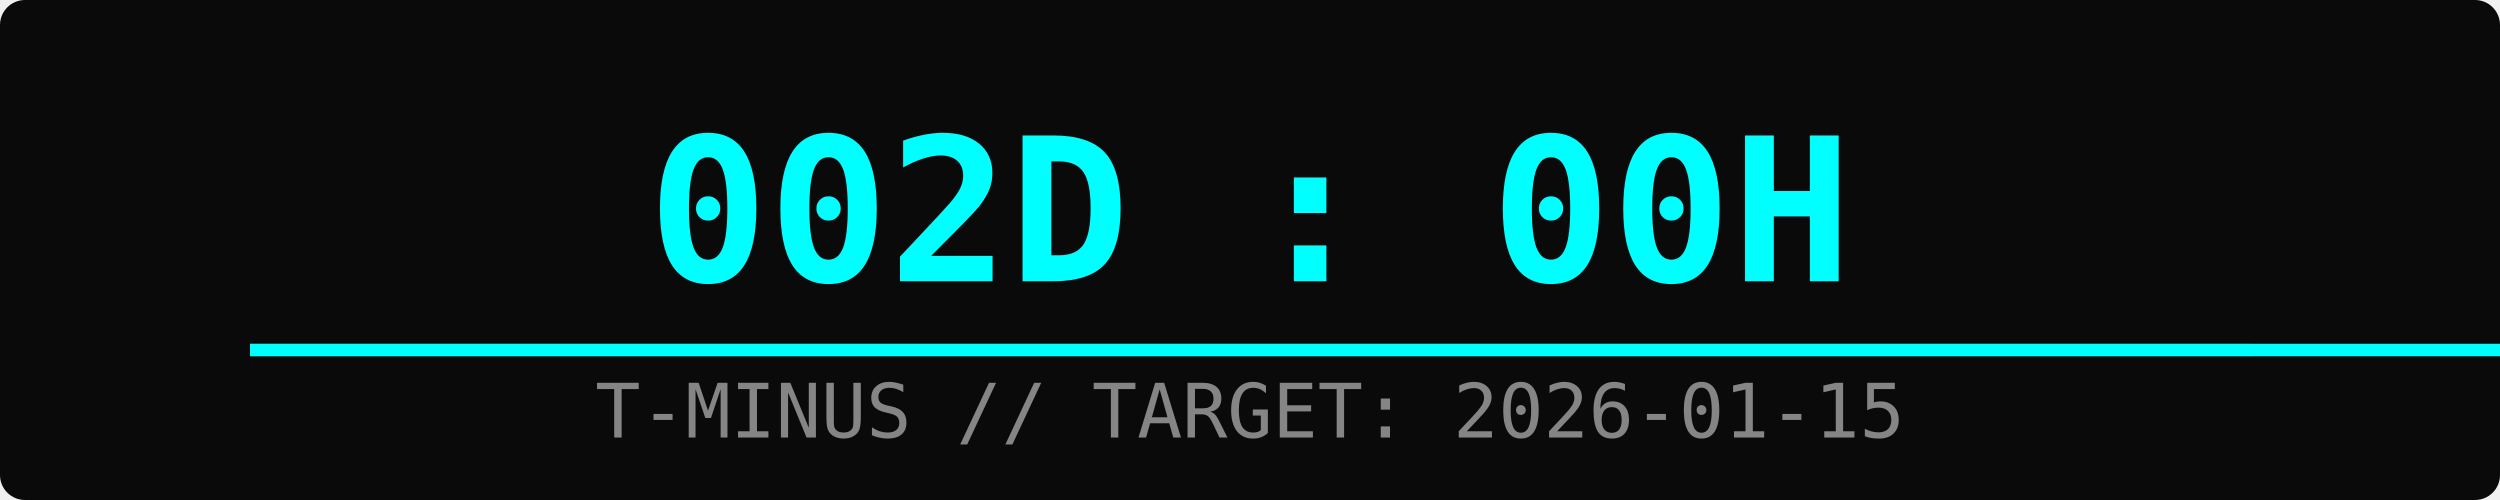
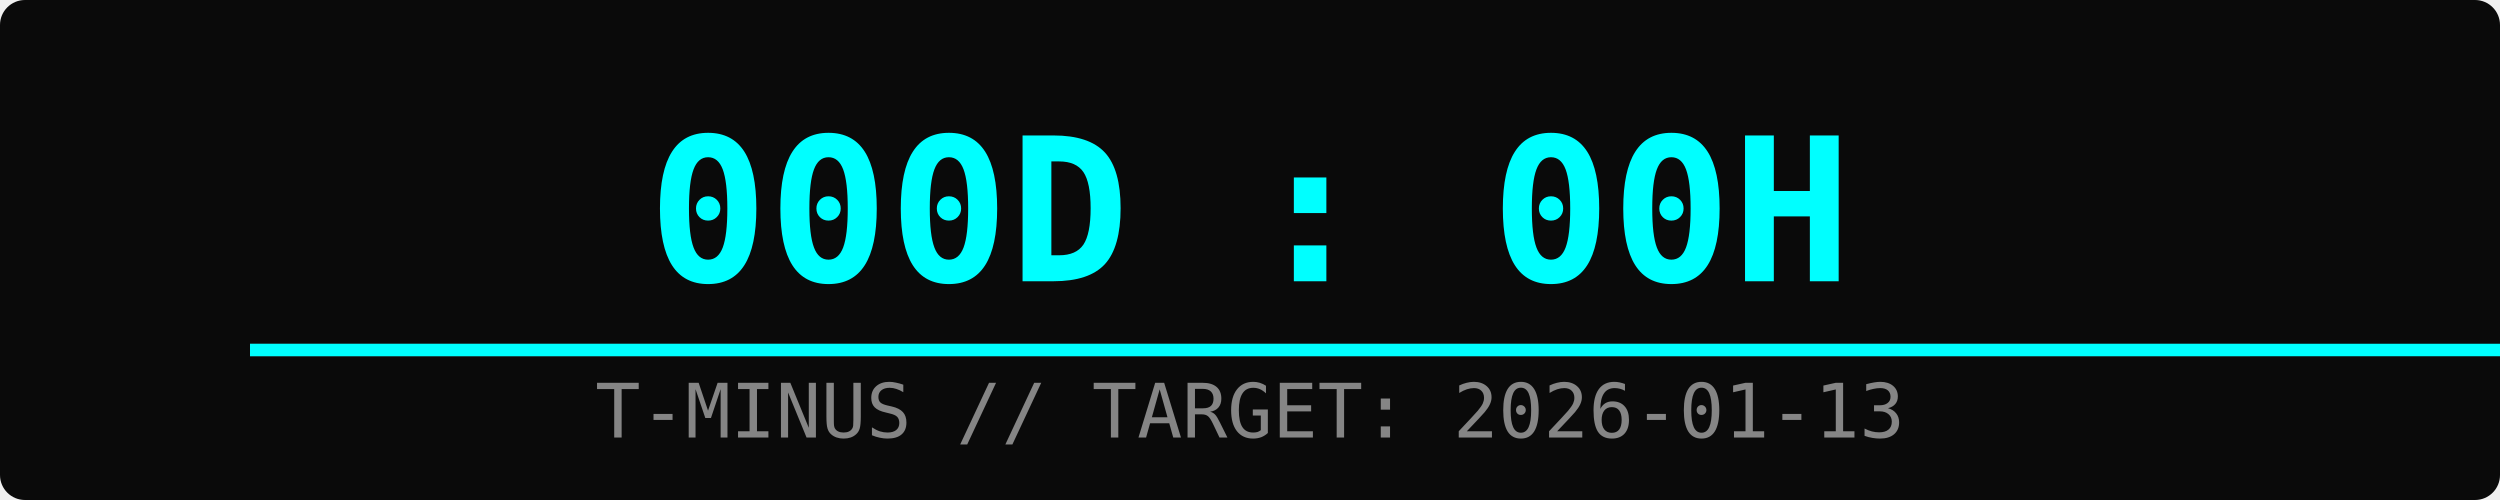
<svg xmlns="http://www.w3.org/2000/svg" width="400" height="80">
  <rect width="100%" height="100%" fill="#0a0a0a" rx="4" />
-   <text x="50%" y="45" font-family="monospace" font-size="32" fill="#00ffff" text-anchor="middle" font-weight="bold">002D : 00H</text>
-   <text x="50%" y="70" font-family="monospace" font-size="12" fill="#ffffff" text-anchor="middle" opacity="0.5">T-MINUS // TARGET: 2026-01-15</text>
+   <text x="50%" y="45" font-family="monospace" font-size="32" fill="#00ffff" text-anchor="middle" font-weight="bold">000D : 00H</text>
+   <text x="50%" y="70" font-family="monospace" font-size="12" fill="#ffffff" text-anchor="middle" opacity="0.5">T-MINUS // TARGET: 2026-01-13</text>
  <rect x="10%" y="55" width="80%" height="2" fill="#333" />
  <rect x="10%" y="55" width="100%" height="2" fill="#00ffff">
    <animate attributeName="width" from="0%" to="100%" dur="2s" fill="freeze" />
  </rect>
</svg>
